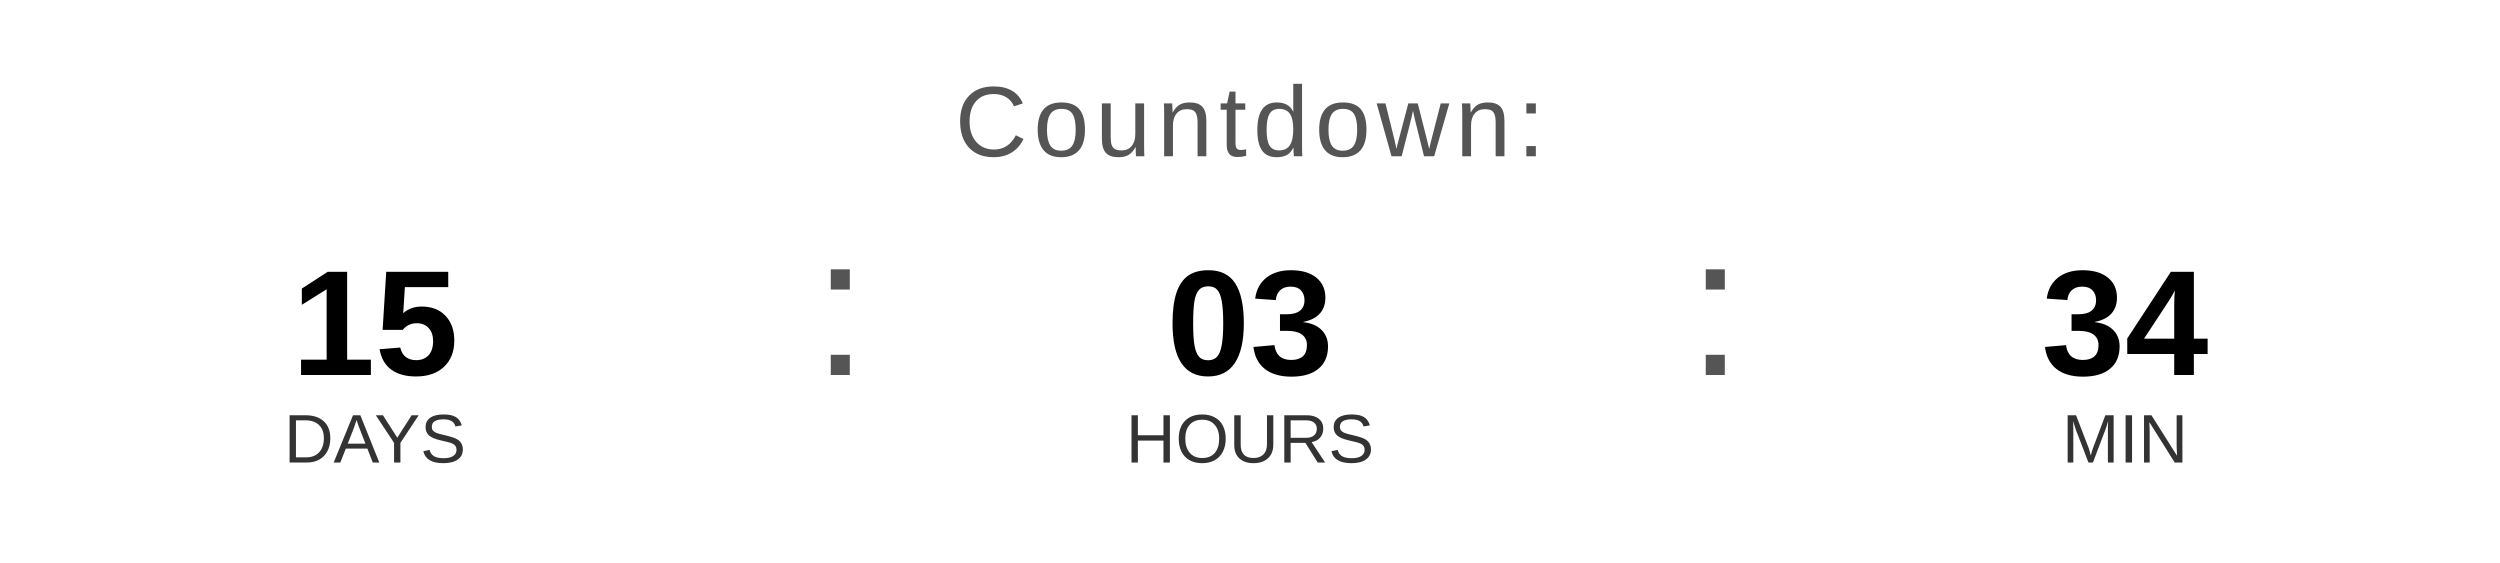
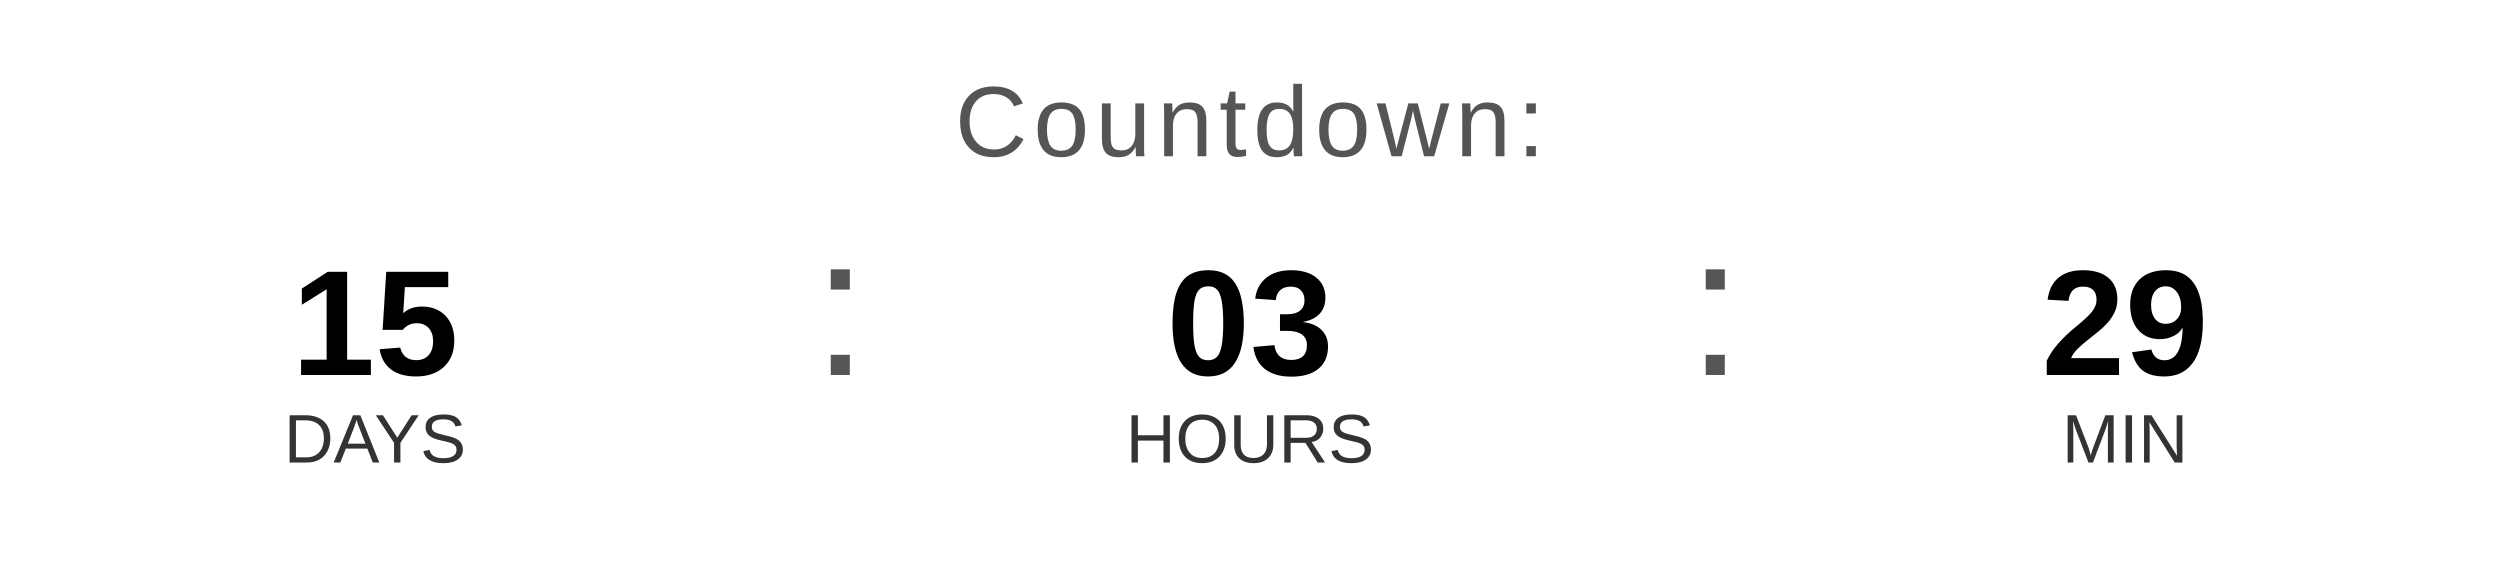
<svg xmlns="http://www.w3.org/2000/svg" width="400" height="90" viewBox="0 0 400 90">
  <text x="200" y="25" font-family="Arial, Helvetica, sans-serif" font-size="16" fill="#555555" text-anchor="middle" letter-spacing="1">
    Countdown:
  </text>
  <text x="60" y="60" font-family="Arial, Helvetica, sans-serif" font-size="24" font-weight="bold" fill="#000000" text-anchor="middle">15</text>
  <text x="60" y="74" font-family="Arial, Helvetica, sans-serif" font-size="11" fill="#333333" text-anchor="middle">DAYS</text>
  <text x="130" y="60" font-family="Arial, sans-serif" font-size="32" fill="#555555">:</text>
  <text x="200" y="60" font-family="Arial, Helvetica, sans-serif" font-size="24" font-weight="bold" fill="#000000" text-anchor="middle">03</text>
  <text x="200" y="74" font-family="Arial, Helvetica, sans-serif" font-size="11" fill="#333333" text-anchor="middle">HOURS</text>
  <text x="270" y="60" font-family="Arial, sans-serif" font-size="32" fill="#555555">:</text>
-   <text x="340" y="60" font-family="Arial, Helvetica, sans-serif" font-size="24" font-weight="bold" fill="#000000" text-anchor="middle">34</text>
+   <text x="340" y="60" font-family="Arial, Helvetica, sans-serif" font-size="24" font-weight="bold" fill="#000000" text-anchor="middle">29</text>
  <text x="340" y="74" font-family="Arial, Helvetica, sans-serif" font-size="11" fill="#333333" text-anchor="middle">MIN</text>
</svg>
